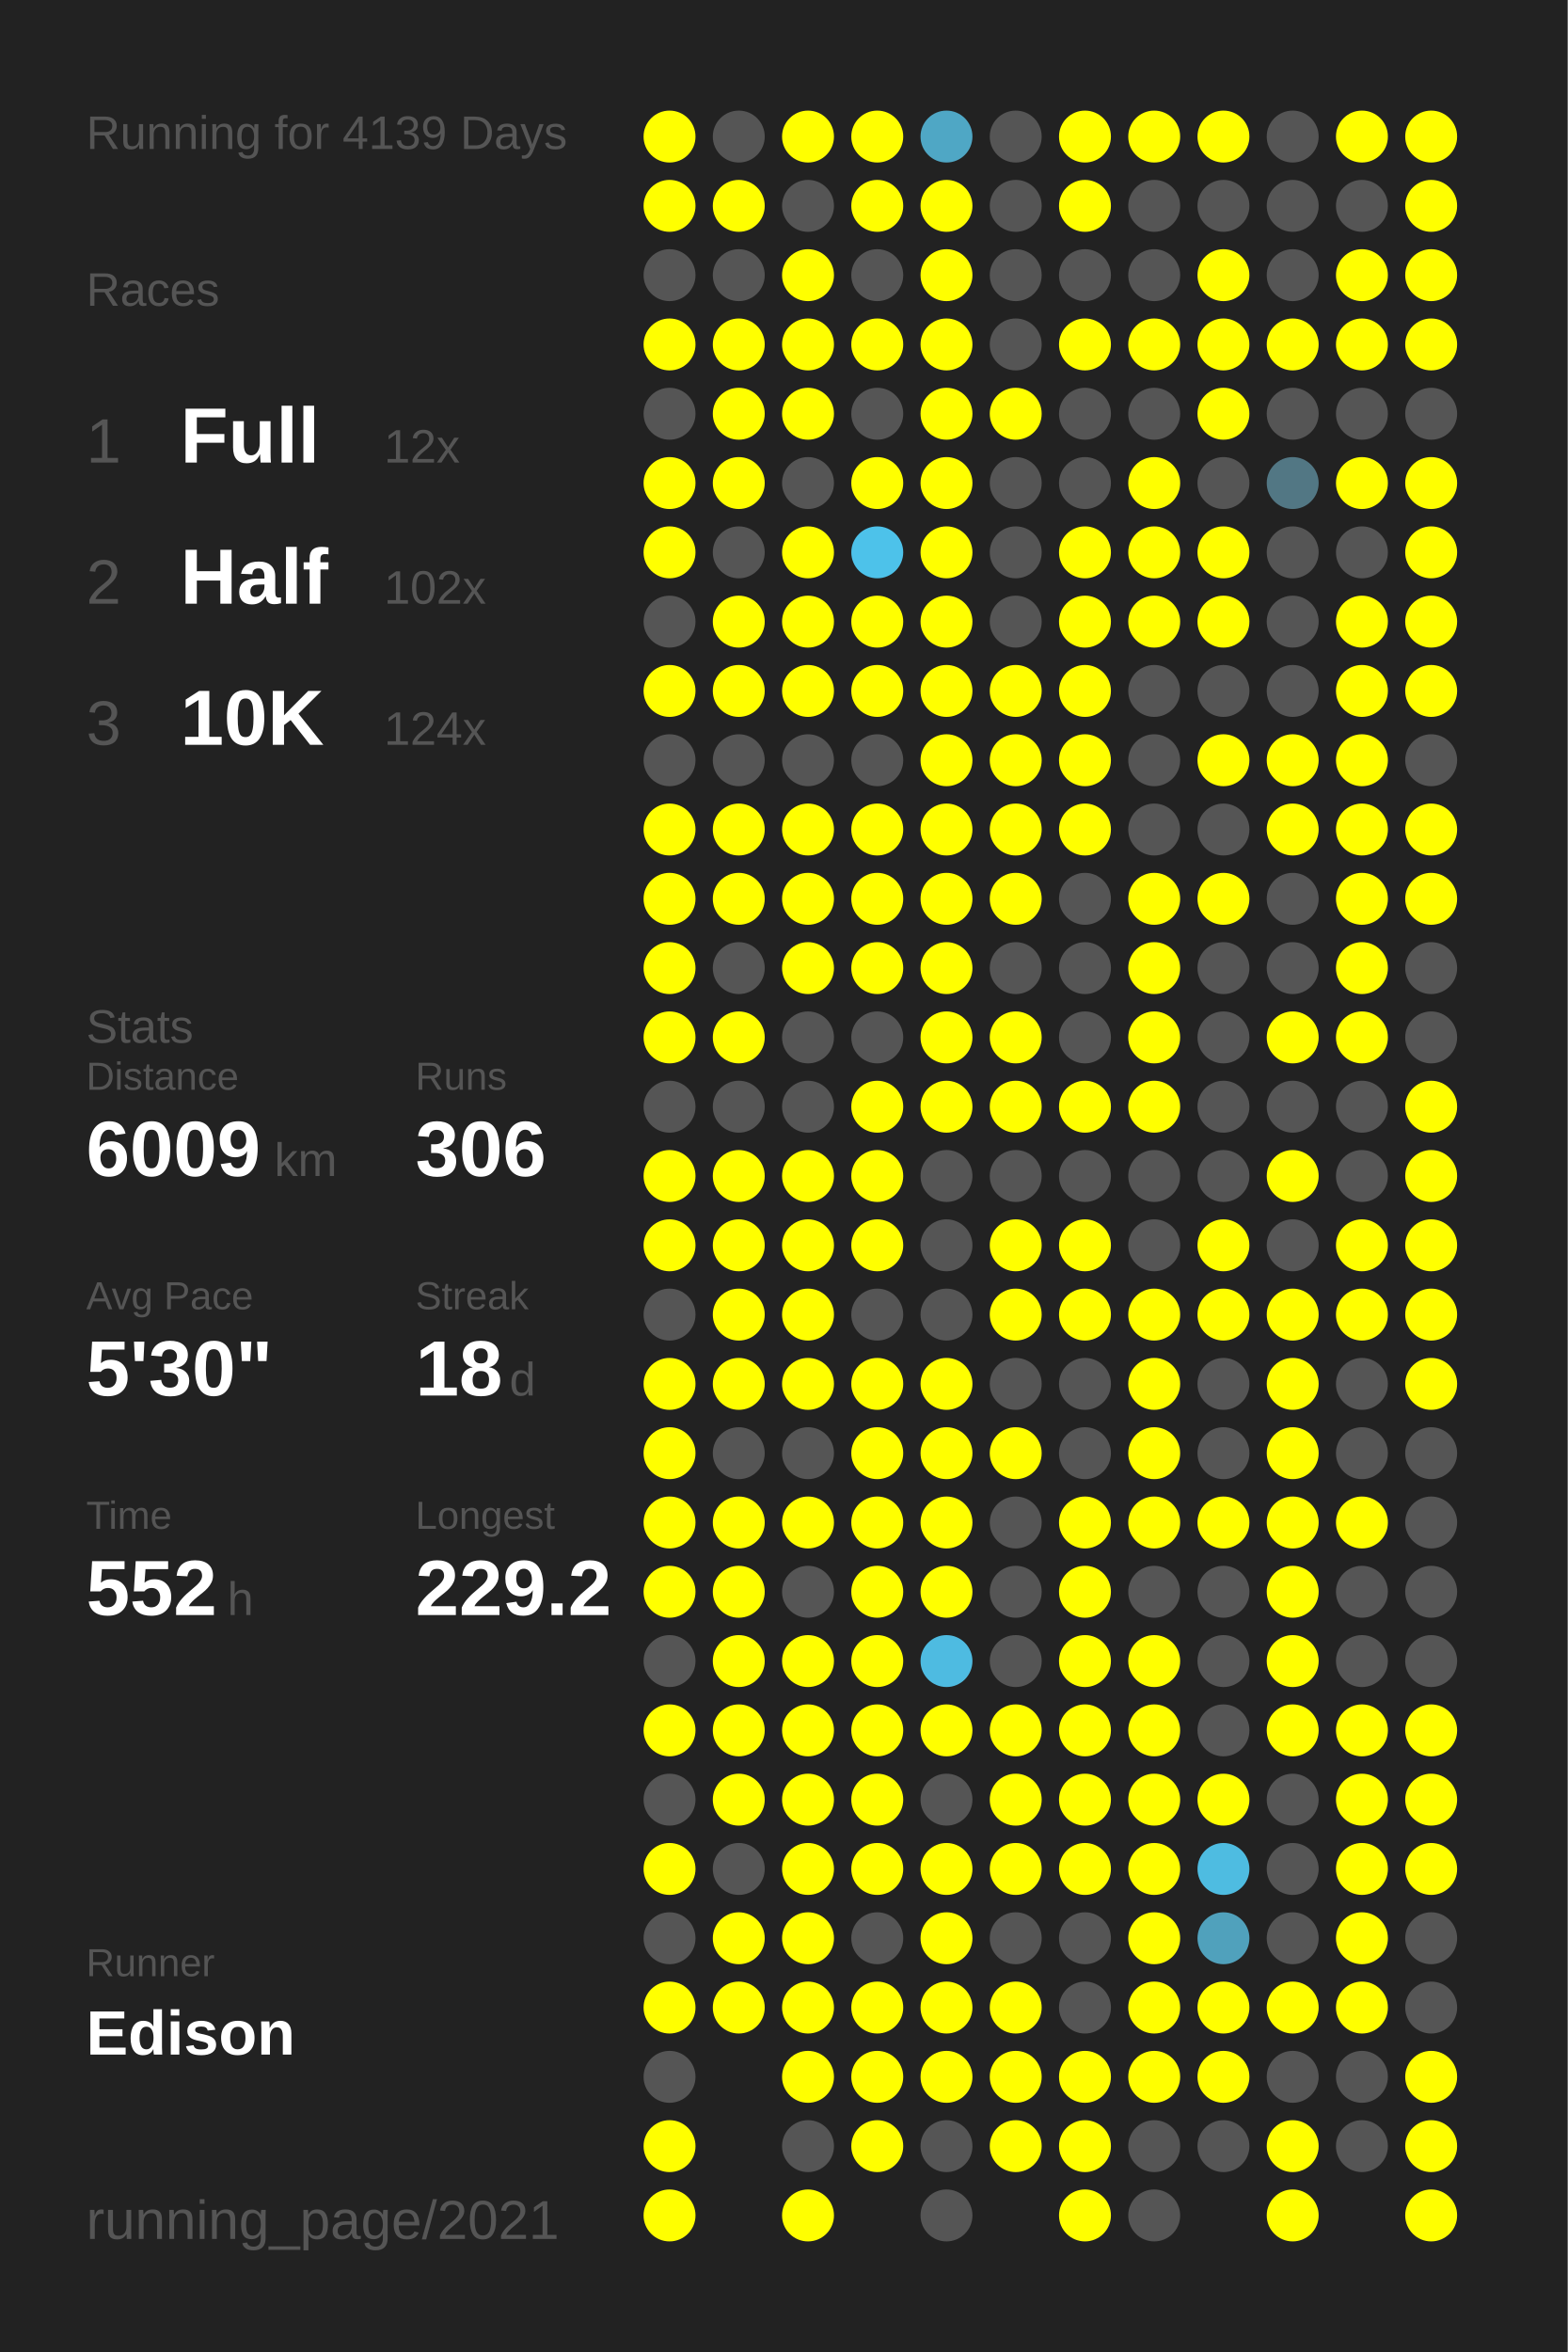
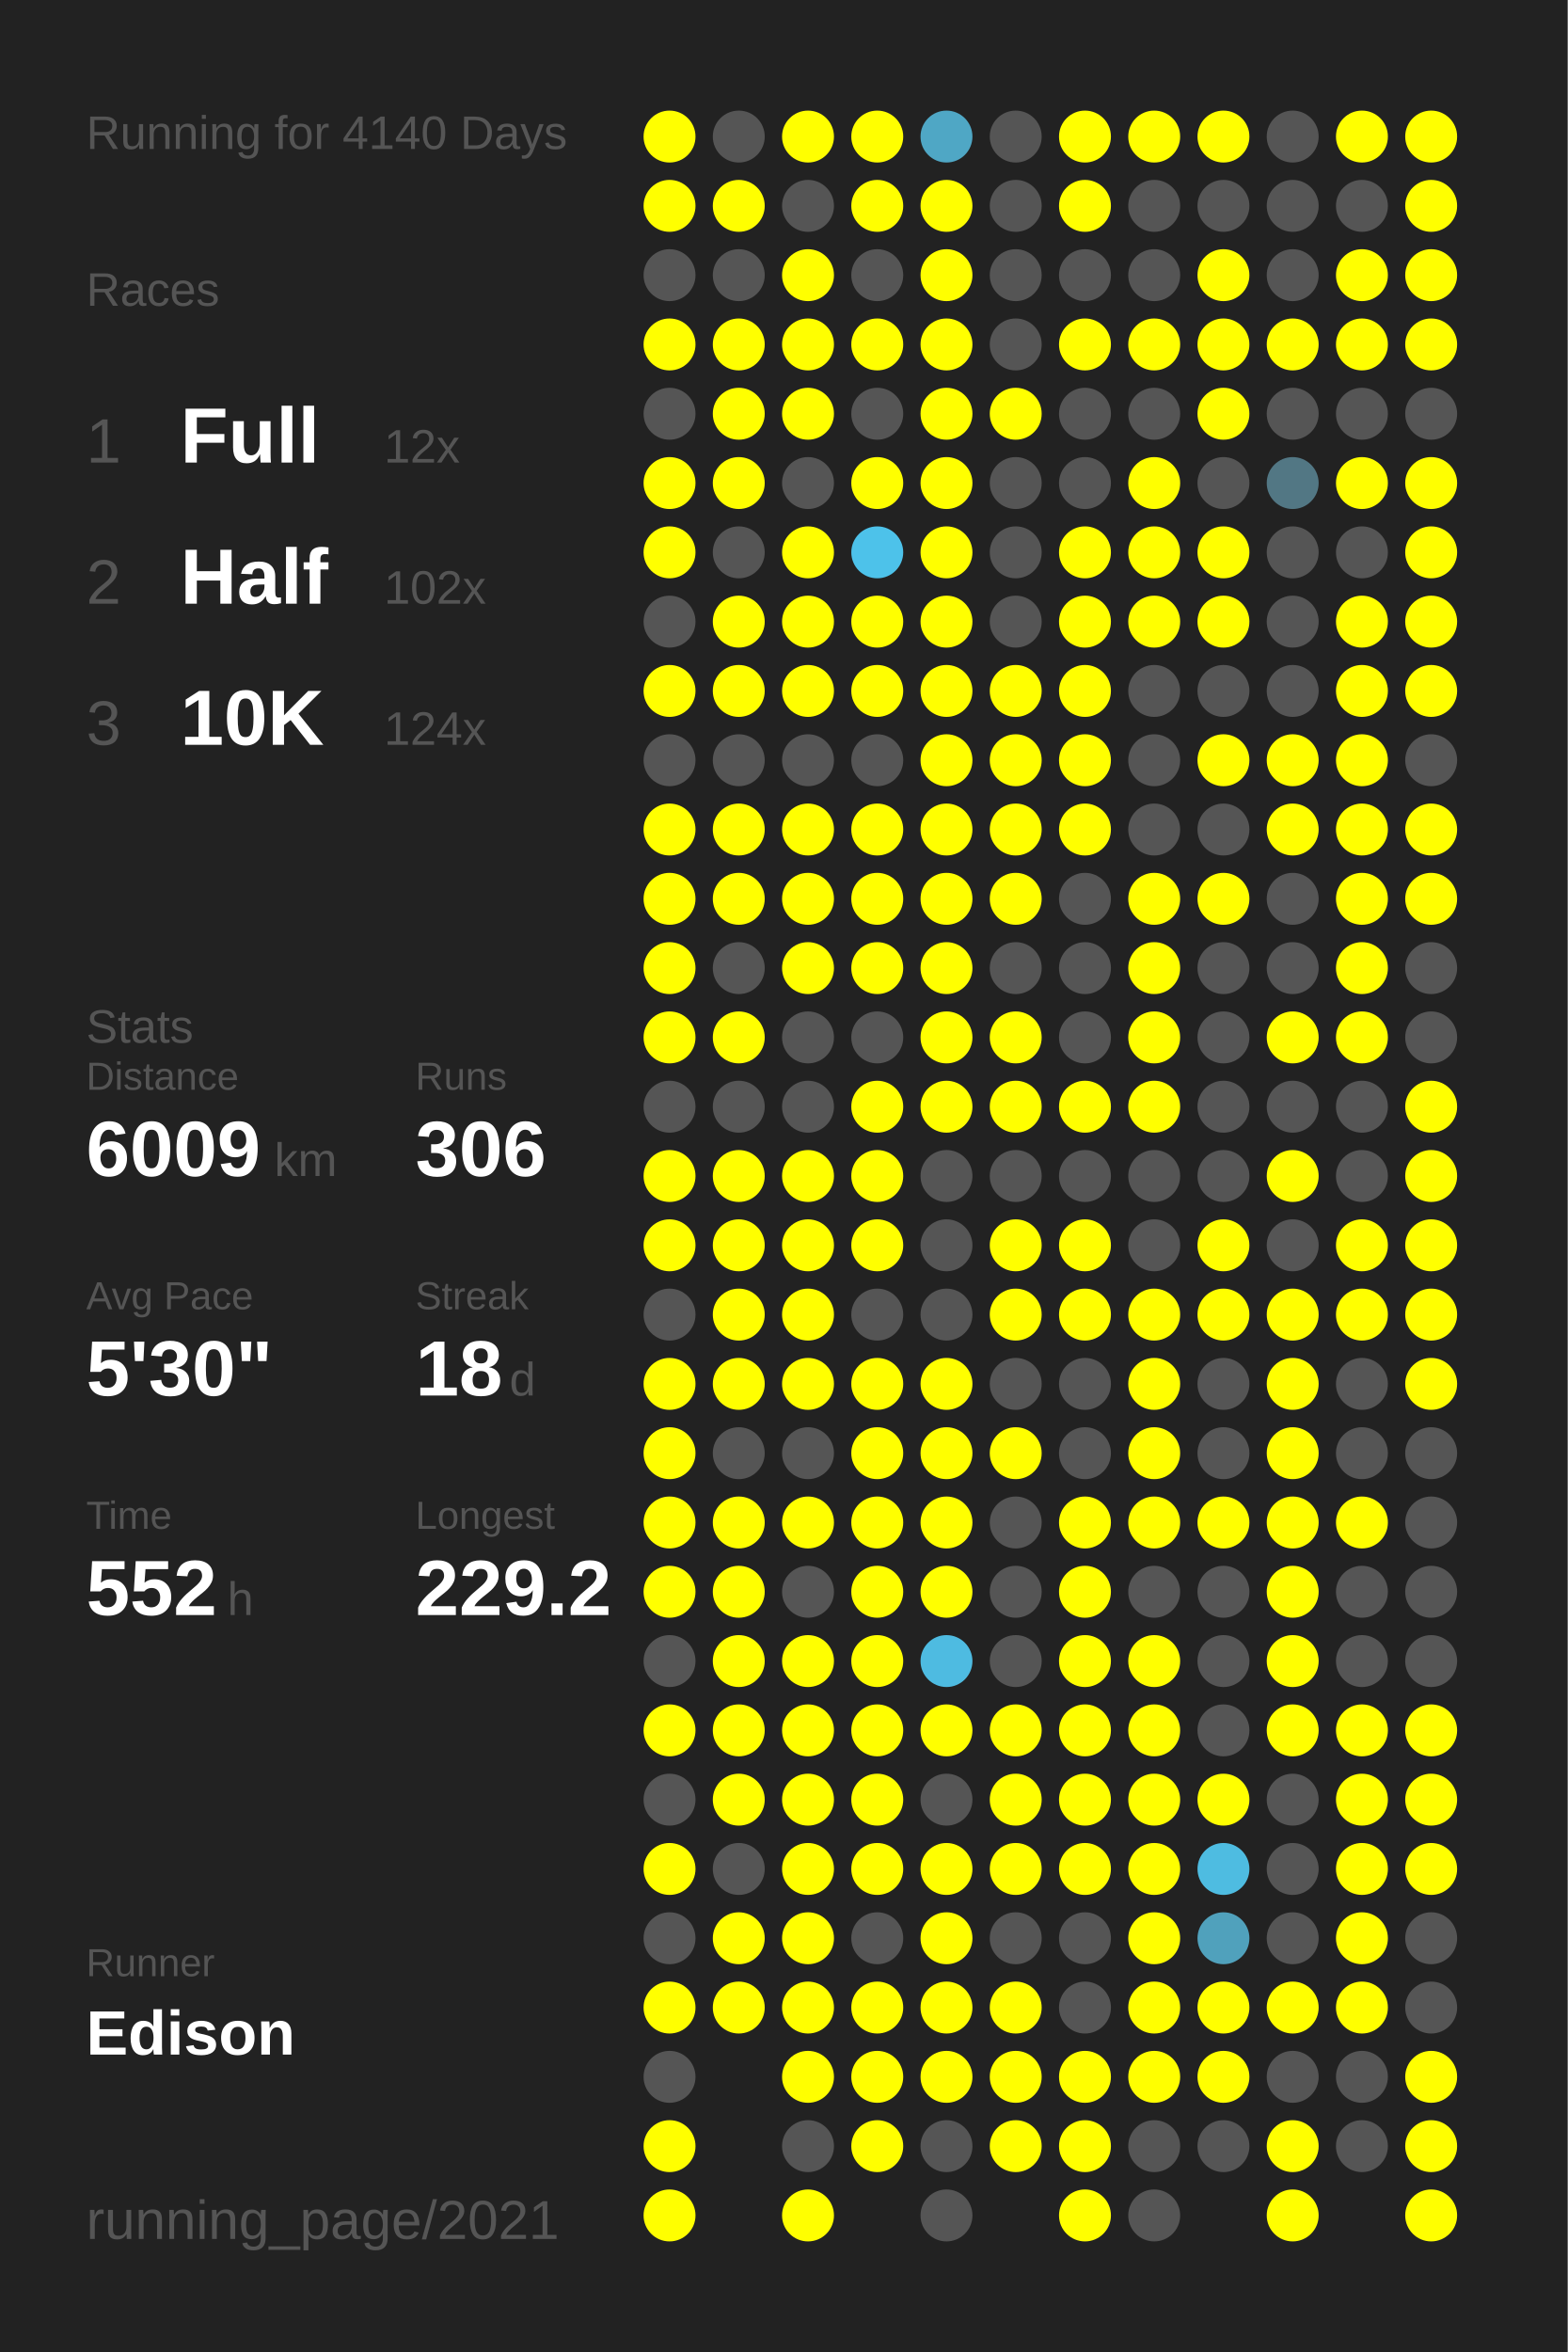
<svg xmlns="http://www.w3.org/2000/svg" baseProfile="full" height="300mm" version="1.1" viewBox="0,0,200,300" width="200mm">
  <defs />
  <rect fill="#222222" height="300" width="200" x="0" y="0" />
-   <text fill="#555555" style="font-size:6px; font-family:Arial;" x="11" y="19">Running for 4139 Days</text>
+   <text fill="#555555" style="font-size:6px; font-family:Arial;" x="11" y="19">Running for 4140 Days</text>
  <text fill="#555555" style="font-size:6px; font-family:Arial;" x="11" y="39">Races</text>
  <text fill="#555555" style="font-size:8px; font-family:Arial;" x="11" y="59">1</text>
  <text fill="#FFFFFF" style="font-size:10px; font-family:Arial; font-weight:bold;" x="23" y="59">Full</text>
  <text fill="#555555" style="font-size:6px; font-family:Arial;" x="49" y="59">12x</text>
  <text fill="#555555" style="font-size:8px; font-family:Arial;" x="11" y="77">2</text>
  <text fill="#FFFFFF" style="font-size:10px; font-family:Arial; font-weight:bold;" x="23" y="77">Half</text>
  <text fill="#555555" style="font-size:6px; font-family:Arial;" x="49" y="77">102x</text>
  <text fill="#555555" style="font-size:8px; font-family:Arial;" x="11" y="95">3</text>
  <text fill="#FFFFFF" style="font-size:10px; font-family:Arial; font-weight:bold;" x="23" y="95">10K</text>
  <text fill="#555555" style="font-size:6px; font-family:Arial;" x="49" y="95">124x</text>
  <text fill="#555555" style="font-size:6px; font-family:Arial;" x="11" y="133">Stats</text>
  <text fill="#555555" style="font-size:5px; font-family:Arial;" x="11" y="139">Distance</text>
  <text fill="#FFFFFF" style="font-size:10px; font-family:Arial; font-weight:bold;" x="11" y="150">6009</text>
  <text fill="#555555" style="font-size:6px; font-family:Arial;" x="35" y="150">km</text>
  <text fill="#555555" style="font-size:5px; font-family:Arial;" x="53" y="139">Runs</text>
  <text fill="#FFFFFF" style="font-size:10px; font-family:Arial; font-weight:bold;" x="53" y="150">306</text>
  <text fill="#555555" style="font-size:5px; font-family:Arial;" x="11" y="167">Avg Pace</text>
  <text fill="#FFFFFF" style="font-size:10px; font-family:Arial; font-weight:bold;" x="11" y="178">5'30"</text>
  <text fill="#555555" style="font-size:5px; font-family:Arial;" x="53" y="167">Streak</text>
  <text fill="#FFFFFF" style="font-size:10px; font-family:Arial; font-weight:bold;" x="53" y="178">18</text>
  <text fill="#555555" style="font-size:6px; font-family:Arial;" x="65" y="178">d</text>
  <text fill="#555555" style="font-size:5px; font-family:Arial;" x="11" y="195">Time</text>
  <text fill="#FFFFFF" style="font-size:10px; font-family:Arial; font-weight:bold;" x="11" y="206">552</text>
  <text fill="#555555" style="font-size:6px; font-family:Arial;" x="29" y="206">h</text>
  <text fill="#555555" style="font-size:5px; font-family:Arial;" x="53" y="195">Longest</text>
  <text fill="#FFFFFF" style="font-size:10px; font-family:Arial; font-weight:bold;" x="53" y="206">229.2</text>
  <text fill="#555555" style="font-size:5px; font-family:Arial;" x="11" y="252.065">Runner</text>
  <text fill="#FFFFFF" style="font-size:8px; font-family:Arial; font-weight:bold;" x="11" y="262.065">Edison</text>
  <text fill="#555555" style="font-size:7px; font-family:Arial;" x="11" y="285.581">running_page/2021</text>
  <circle cx="85.417" cy="17.419" fill="#FFFF00" r="3.312" />
  <circle cx="85.417" cy="26.258" fill="#FFFF00" r="3.312" />
  <circle cx="85.417" cy="35.097" fill="#555555" r="3.312" />
  <circle cx="85.417" cy="43.935" fill="#FFFF00" r="3.312" />
  <circle cx="85.417" cy="52.774" fill="#555555" r="3.312" />
  <circle cx="85.417" cy="61.613" fill="#FFFF00" r="3.312" />
  <circle cx="85.417" cy="70.452" fill="#FFFF00" r="3.312" />
  <circle cx="85.417" cy="79.29" fill="#555555" r="3.312" />
  <circle cx="85.417" cy="88.129" fill="#FFFF00" r="3.312" />
  <circle cx="85.417" cy="96.968" fill="#555555" r="3.312" />
  <circle cx="85.417" cy="105.806" fill="#FFFF00" r="3.312" />
  <circle cx="85.417" cy="114.645" fill="#FFFF00" r="3.312" />
  <circle cx="85.417" cy="123.484" fill="#FFFF00" r="3.312" />
  <circle cx="85.417" cy="132.323" fill="#FFFF00" r="3.312" />
  <circle cx="85.417" cy="141.161" fill="#555555" r="3.312" />
  <circle cx="85.417" cy="150" fill="#FFFF00" r="3.312" />
  <circle cx="85.417" cy="158.839" fill="#FFFF00" r="3.312" />
  <circle cx="85.417" cy="167.677" fill="#555555" r="3.312" />
  <circle cx="85.417" cy="176.516" fill="#FFFF00" r="3.312" />
  <circle cx="85.417" cy="185.355" fill="#FFFF00" r="3.312" />
  <circle cx="85.417" cy="194.194" fill="#FFFF00" r="3.312" />
  <circle cx="85.417" cy="203.032" fill="#FFFF00" r="3.312" />
  <circle cx="85.417" cy="211.871" fill="#555555" r="3.312" />
  <circle cx="85.417" cy="220.71" fill="#FFFF00" r="3.312" />
  <circle cx="85.417" cy="229.548" fill="#555555" r="3.312" />
  <circle cx="85.417" cy="238.387" fill="#FFFF00" r="3.312" />
  <circle cx="85.417" cy="247.226" fill="#555555" r="3.312" />
  <circle cx="85.417" cy="256.065" fill="#FFFF00" r="3.312" />
  <circle cx="85.417" cy="264.903" fill="#555555" r="3.312" />
  <circle cx="85.417" cy="273.742" fill="#FFFF00" r="3.312" />
  <circle cx="85.417" cy="282.581" fill="#FFFF00" r="3.312" />
  <circle cx="94.25" cy="17.419" fill="#555555" r="3.312" />
  <circle cx="94.25" cy="26.258" fill="#FFFF00" r="3.312" />
  <circle cx="94.25" cy="35.097" fill="#555555" r="3.312" />
  <circle cx="94.25" cy="43.935" fill="#FFFF00" r="3.312" />
  <circle cx="94.25" cy="52.774" fill="#FFFF00" r="3.312" />
  <circle cx="94.25" cy="61.613" fill="#FFFF00" r="3.312" />
  <circle cx="94.25" cy="70.452" fill="#555555" r="3.312" />
  <circle cx="94.25" cy="79.29" fill="#FFFF00" r="3.312" />
  <circle cx="94.25" cy="88.129" fill="#FFFF00" r="3.312" />
  <circle cx="94.25" cy="96.968" fill="#555555" r="3.312" />
  <circle cx="94.25" cy="105.806" fill="#FFFF00" r="3.312" />
  <circle cx="94.25" cy="114.645" fill="#FFFF00" r="3.312" />
  <circle cx="94.25" cy="123.484" fill="#555555" r="3.312" />
  <circle cx="94.25" cy="132.323" fill="#FFFF00" r="3.312" />
  <circle cx="94.25" cy="141.161" fill="#555555" r="3.312" />
  <circle cx="94.25" cy="150" fill="#FFFF00" r="3.312" />
  <circle cx="94.25" cy="158.839" fill="#FFFF00" r="3.312" />
  <circle cx="94.25" cy="167.677" fill="#FFFF00" r="3.312" />
  <circle cx="94.25" cy="176.516" fill="#FFFF00" r="3.312" />
  <circle cx="94.25" cy="185.355" fill="#555555" r="3.312" />
  <circle cx="94.25" cy="194.194" fill="#FFFF00" r="3.312" />
  <circle cx="94.25" cy="203.032" fill="#FFFF00" r="3.312" />
  <circle cx="94.25" cy="211.871" fill="#FFFF00" r="3.312" />
  <circle cx="94.25" cy="220.71" fill="#FFFF00" r="3.312" />
  <circle cx="94.25" cy="229.548" fill="#FFFF00" r="3.312" />
  <circle cx="94.25" cy="238.387" fill="#555555" r="3.312" />
  <circle cx="94.25" cy="247.226" fill="#FFFF00" r="3.312" />
  <circle cx="94.25" cy="256.065" fill="#FFFF00" r="3.312" />
  <circle cx="103.083" cy="17.419" fill="#FFFF00" r="3.312" />
  <circle cx="103.083" cy="26.258" fill="#555555" r="3.312" />
  <circle cx="103.083" cy="35.097" fill="#FFFF00" r="3.312" />
  <circle cx="103.083" cy="43.935" fill="#FFFF00" r="3.312" />
  <circle cx="103.083" cy="52.774" fill="#FFFF00" r="3.312" />
  <circle cx="103.083" cy="61.613" fill="#555555" r="3.312" />
  <circle cx="103.083" cy="70.452" fill="#FFFF00" r="3.312" />
  <circle cx="103.083" cy="79.29" fill="#FFFF00" r="3.312" />
  <circle cx="103.083" cy="88.129" fill="#FFFF00" r="3.312" />
  <circle cx="103.083" cy="96.968" fill="#555555" r="3.312" />
  <circle cx="103.083" cy="105.806" fill="#FFFF00" r="3.312" />
  <circle cx="103.083" cy="114.645" fill="#FFFF00" r="3.312" />
  <circle cx="103.083" cy="123.484" fill="#FFFF00" r="3.312" />
  <circle cx="103.083" cy="132.323" fill="#555555" r="3.312" />
  <circle cx="103.083" cy="141.161" fill="#555555" r="3.312" />
  <circle cx="103.083" cy="150" fill="#FFFF00" r="3.312" />
  <circle cx="103.083" cy="158.839" fill="#FFFF00" r="3.312" />
  <circle cx="103.083" cy="167.677" fill="#FFFF00" r="3.312" />
  <circle cx="103.083" cy="176.516" fill="#FFFF00" r="3.312" />
  <circle cx="103.083" cy="185.355" fill="#555555" r="3.312" />
  <circle cx="103.083" cy="194.194" fill="#FFFF00" r="3.312" />
  <circle cx="103.083" cy="203.032" fill="#555555" r="3.312" />
  <circle cx="103.083" cy="211.871" fill="#FFFF00" r="3.312" />
  <circle cx="103.083" cy="220.71" fill="#FFFF00" r="3.312" />
  <circle cx="103.083" cy="229.548" fill="#FFFF00" r="3.312" />
  <circle cx="103.083" cy="238.387" fill="#FFFF00" r="3.312" />
  <circle cx="103.083" cy="247.226" fill="#FFFF00" r="3.312" />
  <circle cx="103.083" cy="256.065" fill="#FFFF00" r="3.312" />
  <circle cx="103.083" cy="264.903" fill="#FFFF00" r="3.312" />
  <circle cx="103.083" cy="273.742" fill="#555555" r="3.312" />
  <circle cx="103.083" cy="282.581" fill="#FFFF00" r="3.312" />
  <circle cx="111.917" cy="17.419" fill="#FFFF00" r="3.312" />
  <circle cx="111.917" cy="26.258" fill="#FFFF00" r="3.312" />
  <circle cx="111.917" cy="35.097" fill="#555555" r="3.312" />
  <circle cx="111.917" cy="43.935" fill="#FFFF00" r="3.312" />
  <circle cx="111.917" cy="52.774" fill="#555555" r="3.312" />
  <circle cx="111.917" cy="61.613" fill="#FFFF00" r="3.312" />
  <circle cx="111.917" cy="70.452" fill="#4dc2ea" r="3.312" />
  <circle cx="111.917" cy="79.29" fill="#FFFF00" r="3.312" />
  <circle cx="111.917" cy="88.129" fill="#FFFF00" r="3.312" />
  <circle cx="111.917" cy="96.968" fill="#555555" r="3.312" />
  <circle cx="111.917" cy="105.806" fill="#FFFF00" r="3.312" />
  <circle cx="111.917" cy="114.645" fill="#FFFF00" r="3.312" />
  <circle cx="111.917" cy="123.484" fill="#FFFF00" r="3.312" />
  <circle cx="111.917" cy="132.323" fill="#555555" r="3.312" />
  <circle cx="111.917" cy="141.161" fill="#FFFF00" r="3.312" />
  <circle cx="111.917" cy="150" fill="#FFFF00" r="3.312" />
  <circle cx="111.917" cy="158.839" fill="#FFFF00" r="3.312" />
  <circle cx="111.917" cy="167.677" fill="#555555" r="3.312" />
  <circle cx="111.917" cy="176.516" fill="#FFFF00" r="3.312" />
  <circle cx="111.917" cy="185.355" fill="#FFFF00" r="3.312" />
  <circle cx="111.917" cy="194.194" fill="#FFFF00" r="3.312" />
  <circle cx="111.917" cy="203.032" fill="#FFFF00" r="3.312" />
  <circle cx="111.917" cy="211.871" fill="#FFFF00" r="3.312" />
  <circle cx="111.917" cy="220.71" fill="#FFFF00" r="3.312" />
  <circle cx="111.917" cy="229.548" fill="#FFFF00" r="3.312" />
  <circle cx="111.917" cy="238.387" fill="#FFFF00" r="3.312" />
  <circle cx="111.917" cy="247.226" fill="#555555" r="3.312" />
  <circle cx="111.917" cy="256.065" fill="#FFFF00" r="3.312" />
  <circle cx="111.917" cy="264.903" fill="#FFFF00" r="3.312" />
  <circle cx="111.917" cy="273.742" fill="#FFFF00" r="3.312" />
  <circle cx="120.75" cy="17.419" fill="#4fa7c5" r="3.312" />
  <circle cx="120.75" cy="26.258" fill="#FFFF00" r="3.312" />
  <circle cx="120.75" cy="35.097" fill="#FFFF00" r="3.312" />
  <circle cx="120.75" cy="43.935" fill="#FFFF00" r="3.312" />
  <circle cx="120.75" cy="52.774" fill="#FFFF00" r="3.312" />
  <circle cx="120.75" cy="61.613" fill="#FFFF00" r="3.312" />
  <circle cx="120.75" cy="70.452" fill="#FFFF00" r="3.312" />
  <circle cx="120.75" cy="79.29" fill="#FFFF00" r="3.312" />
  <circle cx="120.75" cy="88.129" fill="#FFFF00" r="3.312" />
  <circle cx="120.75" cy="96.968" fill="#FFFF00" r="3.312" />
  <circle cx="120.75" cy="105.806" fill="#FFFF00" r="3.312" />
  <circle cx="120.75" cy="114.645" fill="#FFFF00" r="3.312" />
  <circle cx="120.75" cy="123.484" fill="#FFFF00" r="3.312" />
  <circle cx="120.75" cy="132.323" fill="#FFFF00" r="3.312" />
  <circle cx="120.75" cy="141.161" fill="#FFFF00" r="3.312" />
  <circle cx="120.75" cy="150" fill="#555555" r="3.312" />
  <circle cx="120.75" cy="158.839" fill="#555555" r="3.312" />
  <circle cx="120.75" cy="167.677" fill="#555555" r="3.312" />
  <circle cx="120.75" cy="176.516" fill="#FFFF00" r="3.312" />
  <circle cx="120.75" cy="185.355" fill="#FFFF00" r="3.312" />
  <circle cx="120.75" cy="194.194" fill="#FFFF00" r="3.312" />
  <circle cx="120.75" cy="203.032" fill="#FFFF00" r="3.312" />
  <circle cx="120.75" cy="211.871" fill="#4ebbe1" r="3.312" />
  <circle cx="120.75" cy="220.71" fill="#FFFF00" r="3.312" />
  <circle cx="120.75" cy="229.548" fill="#555555" r="3.312" />
  <circle cx="120.75" cy="238.387" fill="#FFFF00" r="3.312" />
  <circle cx="120.75" cy="247.226" fill="#FFFF00" r="3.312" />
  <circle cx="120.75" cy="256.065" fill="#FFFF00" r="3.312" />
  <circle cx="120.75" cy="264.903" fill="#FFFF00" r="3.312" />
  <circle cx="120.75" cy="273.742" fill="#555555" r="3.312" />
  <circle cx="120.75" cy="282.581" fill="#555555" r="3.312" />
  <circle cx="129.583" cy="17.419" fill="#555555" r="3.312" />
  <circle cx="129.583" cy="26.258" fill="#555555" r="3.312" />
  <circle cx="129.583" cy="35.097" fill="#555555" r="3.312" />
  <circle cx="129.583" cy="43.935" fill="#555555" r="3.312" />
  <circle cx="129.583" cy="52.774" fill="#FFFF00" r="3.312" />
  <circle cx="129.583" cy="61.613" fill="#555555" r="3.312" />
  <circle cx="129.583" cy="70.452" fill="#555555" r="3.312" />
  <circle cx="129.583" cy="79.29" fill="#555555" r="3.312" />
  <circle cx="129.583" cy="88.129" fill="#FFFF00" r="3.312" />
  <circle cx="129.583" cy="96.968" fill="#FFFF00" r="3.312" />
  <circle cx="129.583" cy="105.806" fill="#FFFF00" r="3.312" />
  <circle cx="129.583" cy="114.645" fill="#FFFF00" r="3.312" />
  <circle cx="129.583" cy="123.484" fill="#555555" r="3.312" />
  <circle cx="129.583" cy="132.323" fill="#FFFF00" r="3.312" />
  <circle cx="129.583" cy="141.161" fill="#FFFF00" r="3.312" />
  <circle cx="129.583" cy="150" fill="#555555" r="3.312" />
  <circle cx="129.583" cy="158.839" fill="#FFFF00" r="3.312" />
  <circle cx="129.583" cy="167.677" fill="#FFFF00" r="3.312" />
  <circle cx="129.583" cy="176.516" fill="#555555" r="3.312" />
  <circle cx="129.583" cy="185.355" fill="#FFFF00" r="3.312" />
  <circle cx="129.583" cy="194.194" fill="#555555" r="3.312" />
  <circle cx="129.583" cy="203.032" fill="#555555" r="3.312" />
  <circle cx="129.583" cy="211.871" fill="#555555" r="3.312" />
  <circle cx="129.583" cy="220.71" fill="#FFFF00" r="3.312" />
  <circle cx="129.583" cy="229.548" fill="#FFFF00" r="3.312" />
  <circle cx="129.583" cy="238.387" fill="#FFFF00" r="3.312" />
  <circle cx="129.583" cy="247.226" fill="#555555" r="3.312" />
  <circle cx="129.583" cy="256.065" fill="#FFFF00" r="3.312" />
  <circle cx="129.583" cy="264.903" fill="#FFFF00" r="3.312" />
  <circle cx="129.583" cy="273.742" fill="#FFFF00" r="3.312" />
  <circle cx="138.417" cy="17.419" fill="#FFFF00" r="3.312" />
  <circle cx="138.417" cy="26.258" fill="#FFFF00" r="3.312" />
  <circle cx="138.417" cy="35.097" fill="#555555" r="3.312" />
  <circle cx="138.417" cy="43.935" fill="#FFFF00" r="3.312" />
  <circle cx="138.417" cy="52.774" fill="#555555" r="3.312" />
  <circle cx="138.417" cy="61.613" fill="#555555" r="3.312" />
  <circle cx="138.417" cy="70.452" fill="#FFFF00" r="3.312" />
  <circle cx="138.417" cy="79.29" fill="#FFFF00" r="3.312" />
  <circle cx="138.417" cy="88.129" fill="#FFFF00" r="3.312" />
  <circle cx="138.417" cy="96.968" fill="#FFFF00" r="3.312" />
  <circle cx="138.417" cy="105.806" fill="#FFFF00" r="3.312" />
  <circle cx="138.417" cy="114.645" fill="#555555" r="3.312" />
  <circle cx="138.417" cy="123.484" fill="#555555" r="3.312" />
  <circle cx="138.417" cy="132.323" fill="#555555" r="3.312" />
  <circle cx="138.417" cy="141.161" fill="#FFFF00" r="3.312" />
  <circle cx="138.417" cy="150" fill="#555555" r="3.312" />
  <circle cx="138.417" cy="158.839" fill="#FFFF00" r="3.312" />
  <circle cx="138.417" cy="167.677" fill="#FFFF00" r="3.312" />
  <circle cx="138.417" cy="176.516" fill="#555555" r="3.312" />
  <circle cx="138.417" cy="185.355" fill="#555555" r="3.312" />
  <circle cx="138.417" cy="194.194" fill="#FFFF00" r="3.312" />
  <circle cx="138.417" cy="203.032" fill="#FFFF00" r="3.312" />
  <circle cx="138.417" cy="211.871" fill="#FFFF00" r="3.312" />
  <circle cx="138.417" cy="220.71" fill="#FFFF00" r="3.312" />
  <circle cx="138.417" cy="229.548" fill="#FFFF00" r="3.312" />
  <circle cx="138.417" cy="238.387" fill="#FFFF00" r="3.312" />
  <circle cx="138.417" cy="247.226" fill="#555555" r="3.312" />
  <circle cx="138.417" cy="256.065" fill="#555555" r="3.312" />
  <circle cx="138.417" cy="264.903" fill="#FFFF00" r="3.312" />
  <circle cx="138.417" cy="273.742" fill="#FFFF00" r="3.312" />
  <circle cx="138.417" cy="282.581" fill="#FFFF00" r="3.312" />
  <circle cx="147.25" cy="17.419" fill="#FFFF00" r="3.312" />
  <circle cx="147.25" cy="26.258" fill="#555555" r="3.312" />
  <circle cx="147.25" cy="35.097" fill="#555555" r="3.312" />
  <circle cx="147.25" cy="43.935" fill="#FFFF00" r="3.312" />
  <circle cx="147.25" cy="52.774" fill="#555555" r="3.312" />
  <circle cx="147.25" cy="61.613" fill="#FFFF00" r="3.312" />
  <circle cx="147.25" cy="70.452" fill="#FFFF00" r="3.312" />
  <circle cx="147.25" cy="79.29" fill="#FFFF00" r="3.312" />
  <circle cx="147.25" cy="88.129" fill="#555555" r="3.312" />
  <circle cx="147.25" cy="96.968" fill="#555555" r="3.312" />
  <circle cx="147.25" cy="105.806" fill="#555555" r="3.312" />
  <circle cx="147.25" cy="114.645" fill="#FFFF00" r="3.312" />
  <circle cx="147.25" cy="123.484" fill="#FFFF00" r="3.312" />
  <circle cx="147.25" cy="132.323" fill="#FFFF00" r="3.312" />
  <circle cx="147.25" cy="141.161" fill="#FFFF00" r="3.312" />
  <circle cx="147.25" cy="150" fill="#555555" r="3.312" />
  <circle cx="147.25" cy="158.839" fill="#555555" r="3.312" />
  <circle cx="147.25" cy="167.677" fill="#FFFF00" r="3.312" />
  <circle cx="147.25" cy="176.516" fill="#FFFF00" r="3.312" />
  <circle cx="147.25" cy="185.355" fill="#FFFF00" r="3.312" />
  <circle cx="147.25" cy="194.194" fill="#FFFF00" r="3.312" />
  <circle cx="147.25" cy="203.032" fill="#555555" r="3.312" />
  <circle cx="147.25" cy="211.871" fill="#FFFF00" r="3.312" />
  <circle cx="147.25" cy="220.71" fill="#FFFF00" r="3.312" />
  <circle cx="147.25" cy="229.548" fill="#FFFF00" r="3.312" />
  <circle cx="147.25" cy="238.387" fill="#FFFF00" r="3.312" />
  <circle cx="147.25" cy="247.226" fill="#FFFF00" r="3.312" />
  <circle cx="147.25" cy="256.065" fill="#FFFF00" r="3.312" />
  <circle cx="147.25" cy="264.903" fill="#FFFF00" r="3.312" />
  <circle cx="147.25" cy="273.742" fill="#555555" r="3.312" />
  <circle cx="147.25" cy="282.581" fill="#555555" r="3.312" />
  <circle cx="156.083" cy="17.419" fill="#FFFF00" r="3.312" />
  <circle cx="156.083" cy="26.258" fill="#555555" r="3.312" />
  <circle cx="156.083" cy="35.097" fill="#FFFF00" r="3.312" />
  <circle cx="156.083" cy="43.935" fill="#FFFF00" r="3.312" />
  <circle cx="156.083" cy="52.774" fill="#FFFF00" r="3.312" />
  <circle cx="156.083" cy="61.613" fill="#555555" r="3.312" />
  <circle cx="156.083" cy="70.452" fill="#FFFF00" r="3.312" />
  <circle cx="156.083" cy="79.29" fill="#FFFF00" r="3.312" />
  <circle cx="156.083" cy="88.129" fill="#555555" r="3.312" />
  <circle cx="156.083" cy="96.968" fill="#FFFF00" r="3.312" />
  <circle cx="156.083" cy="105.806" fill="#555555" r="3.312" />
  <circle cx="156.083" cy="114.645" fill="#FFFF00" r="3.312" />
  <circle cx="156.083" cy="123.484" fill="#555555" r="3.312" />
  <circle cx="156.083" cy="132.323" fill="#555555" r="3.312" />
  <circle cx="156.083" cy="141.161" fill="#555555" r="3.312" />
  <circle cx="156.083" cy="150" fill="#555555" r="3.312" />
  <circle cx="156.083" cy="158.839" fill="#FFFF00" r="3.312" />
  <circle cx="156.083" cy="167.677" fill="#FFFF00" r="3.312" />
  <circle cx="156.083" cy="176.516" fill="#555555" r="3.312" />
  <circle cx="156.083" cy="185.355" fill="#555555" r="3.312" />
  <circle cx="156.083" cy="194.194" fill="#FFFF00" r="3.312" />
  <circle cx="156.083" cy="203.032" fill="#555555" r="3.312" />
  <circle cx="156.083" cy="211.871" fill="#555555" r="3.312" />
  <circle cx="156.083" cy="220.71" fill="#555555" r="3.312" />
  <circle cx="156.083" cy="229.548" fill="#FFFF00" r="3.312" />
  <circle cx="156.083" cy="238.387" fill="#4ebce1" r="3.312" />
  <circle cx="156.083" cy="247.226" fill="#50a1bc" r="3.312" />
  <circle cx="156.083" cy="256.065" fill="#FFFF00" r="3.312" />
  <circle cx="156.083" cy="264.903" fill="#FFFF00" r="3.312" />
  <circle cx="156.083" cy="273.742" fill="#555555" r="3.312" />
  <circle cx="164.917" cy="17.419" fill="#555555" r="3.312" />
  <circle cx="164.917" cy="26.258" fill="#555555" r="3.312" />
  <circle cx="164.917" cy="35.097" fill="#555555" r="3.312" />
  <circle cx="164.917" cy="43.935" fill="#FFFF00" r="3.312" />
  <circle cx="164.917" cy="52.774" fill="#555555" r="3.312" />
  <circle cx="164.917" cy="61.613" fill="#527784" r="3.312" />
  <circle cx="164.917" cy="70.452" fill="#555555" r="3.312" />
  <circle cx="164.917" cy="79.29" fill="#555555" r="3.312" />
  <circle cx="164.917" cy="88.129" fill="#555555" r="3.312" />
  <circle cx="164.917" cy="96.968" fill="#FFFF00" r="3.312" />
  <circle cx="164.917" cy="105.806" fill="#FFFF00" r="3.312" />
  <circle cx="164.917" cy="114.645" fill="#555555" r="3.312" />
  <circle cx="164.917" cy="123.484" fill="#555555" r="3.312" />
  <circle cx="164.917" cy="132.323" fill="#FFFF00" r="3.312" />
  <circle cx="164.917" cy="141.161" fill="#555555" r="3.312" />
  <circle cx="164.917" cy="150" fill="#FFFF00" r="3.312" />
  <circle cx="164.917" cy="158.839" fill="#555555" r="3.312" />
  <circle cx="164.917" cy="167.677" fill="#FFFF00" r="3.312" />
  <circle cx="164.917" cy="176.516" fill="#FFFF00" r="3.312" />
  <circle cx="164.917" cy="185.355" fill="#FFFF00" r="3.312" />
  <circle cx="164.917" cy="194.194" fill="#FFFF00" r="3.312" />
  <circle cx="164.917" cy="203.032" fill="#FFFF00" r="3.312" />
  <circle cx="164.917" cy="211.871" fill="#FFFF00" r="3.312" />
  <circle cx="164.917" cy="220.71" fill="#FFFF00" r="3.312" />
  <circle cx="164.917" cy="229.548" fill="#555555" r="3.312" />
  <circle cx="164.917" cy="238.387" fill="#555555" r="3.312" />
  <circle cx="164.917" cy="247.226" fill="#555555" r="3.312" />
  <circle cx="164.917" cy="256.065" fill="#FFFF00" r="3.312" />
  <circle cx="164.917" cy="264.903" fill="#555555" r="3.312" />
  <circle cx="164.917" cy="273.742" fill="#FFFF00" r="3.312" />
  <circle cx="164.917" cy="282.581" fill="#FFFF00" r="3.312" />
  <circle cx="173.75" cy="17.419" fill="#FFFF00" r="3.312" />
  <circle cx="173.75" cy="26.258" fill="#555555" r="3.312" />
  <circle cx="173.75" cy="35.097" fill="#FFFF00" r="3.312" />
  <circle cx="173.75" cy="43.935" fill="#FFFF00" r="3.312" />
  <circle cx="173.75" cy="52.774" fill="#555555" r="3.312" />
  <circle cx="173.75" cy="61.613" fill="#FFFF00" r="3.312" />
  <circle cx="173.75" cy="70.452" fill="#555555" r="3.312" />
  <circle cx="173.75" cy="79.29" fill="#FFFF00" r="3.312" />
  <circle cx="173.75" cy="88.129" fill="#FFFF00" r="3.312" />
  <circle cx="173.75" cy="96.968" fill="#FFFF00" r="3.312" />
  <circle cx="173.75" cy="105.806" fill="#FFFF00" r="3.312" />
  <circle cx="173.75" cy="114.645" fill="#FFFF00" r="3.312" />
  <circle cx="173.75" cy="123.484" fill="#FFFF00" r="3.312" />
  <circle cx="173.75" cy="132.323" fill="#FFFF00" r="3.312" />
  <circle cx="173.75" cy="141.161" fill="#555555" r="3.312" />
  <circle cx="173.75" cy="150" fill="#555555" r="3.312" />
  <circle cx="173.75" cy="158.839" fill="#FFFF00" r="3.312" />
  <circle cx="173.75" cy="167.677" fill="#FFFF00" r="3.312" />
  <circle cx="173.75" cy="176.516" fill="#555555" r="3.312" />
  <circle cx="173.75" cy="185.355" fill="#555555" r="3.312" />
  <circle cx="173.75" cy="194.194" fill="#FFFF00" r="3.312" />
  <circle cx="173.75" cy="203.032" fill="#555555" r="3.312" />
  <circle cx="173.75" cy="211.871" fill="#555555" r="3.312" />
  <circle cx="173.75" cy="220.71" fill="#FFFF00" r="3.312" />
  <circle cx="173.75" cy="229.548" fill="#FFFF00" r="3.312" />
  <circle cx="173.75" cy="238.387" fill="#FFFF00" r="3.312" />
  <circle cx="173.75" cy="247.226" fill="#FFFF00" r="3.312" />
  <circle cx="173.75" cy="256.065" fill="#FFFF00" r="3.312" />
  <circle cx="173.75" cy="264.903" fill="#555555" r="3.312" />
  <circle cx="173.75" cy="273.742" fill="#555555" r="3.312" />
  <circle cx="182.583" cy="17.419" fill="#FFFF00" r="3.312" />
  <circle cx="182.583" cy="26.258" fill="#FFFF00" r="3.312" />
  <circle cx="182.583" cy="35.097" fill="#FFFF00" r="3.312" />
  <circle cx="182.583" cy="43.935" fill="#FFFF00" r="3.312" />
  <circle cx="182.583" cy="52.774" fill="#555555" r="3.312" />
  <circle cx="182.583" cy="61.613" fill="#FFFF00" r="3.312" />
  <circle cx="182.583" cy="70.452" fill="#FFFF00" r="3.312" />
  <circle cx="182.583" cy="79.29" fill="#FFFF00" r="3.312" />
  <circle cx="182.583" cy="88.129" fill="#FFFF00" r="3.312" />
  <circle cx="182.583" cy="96.968" fill="#555555" r="3.312" />
  <circle cx="182.583" cy="105.806" fill="#FFFF00" r="3.312" />
  <circle cx="182.583" cy="114.645" fill="#FFFF00" r="3.312" />
  <circle cx="182.583" cy="123.484" fill="#555555" r="3.312" />
  <circle cx="182.583" cy="132.323" fill="#555555" r="3.312" />
  <circle cx="182.583" cy="141.161" fill="#FFFF00" r="3.312" />
  <circle cx="182.583" cy="150" fill="#FFFF00" r="3.312" />
  <circle cx="182.583" cy="158.839" fill="#FFFF00" r="3.312" />
  <circle cx="182.583" cy="167.677" fill="#FFFF00" r="3.312" />
  <circle cx="182.583" cy="176.516" fill="#FFFF00" r="3.312" />
  <circle cx="182.583" cy="185.355" fill="#555555" r="3.312" />
  <circle cx="182.583" cy="194.194" fill="#555555" r="3.312" />
  <circle cx="182.583" cy="203.032" fill="#555555" r="3.312" />
  <circle cx="182.583" cy="211.871" fill="#555555" r="3.312" />
  <circle cx="182.583" cy="220.71" fill="#FFFF00" r="3.312" />
  <circle cx="182.583" cy="229.548" fill="#FFFF00" r="3.312" />
  <circle cx="182.583" cy="238.387" fill="#FFFF00" r="3.312" />
  <circle cx="182.583" cy="247.226" fill="#555555" r="3.312" />
  <circle cx="182.583" cy="256.065" fill="#555555" r="3.312" />
  <circle cx="182.583" cy="264.903" fill="#FFFF00" r="3.312" />
  <circle cx="182.583" cy="273.742" fill="#FFFF00" r="3.312" />
  <circle cx="182.583" cy="282.581" fill="#FFFF00" r="3.312" />
</svg>
